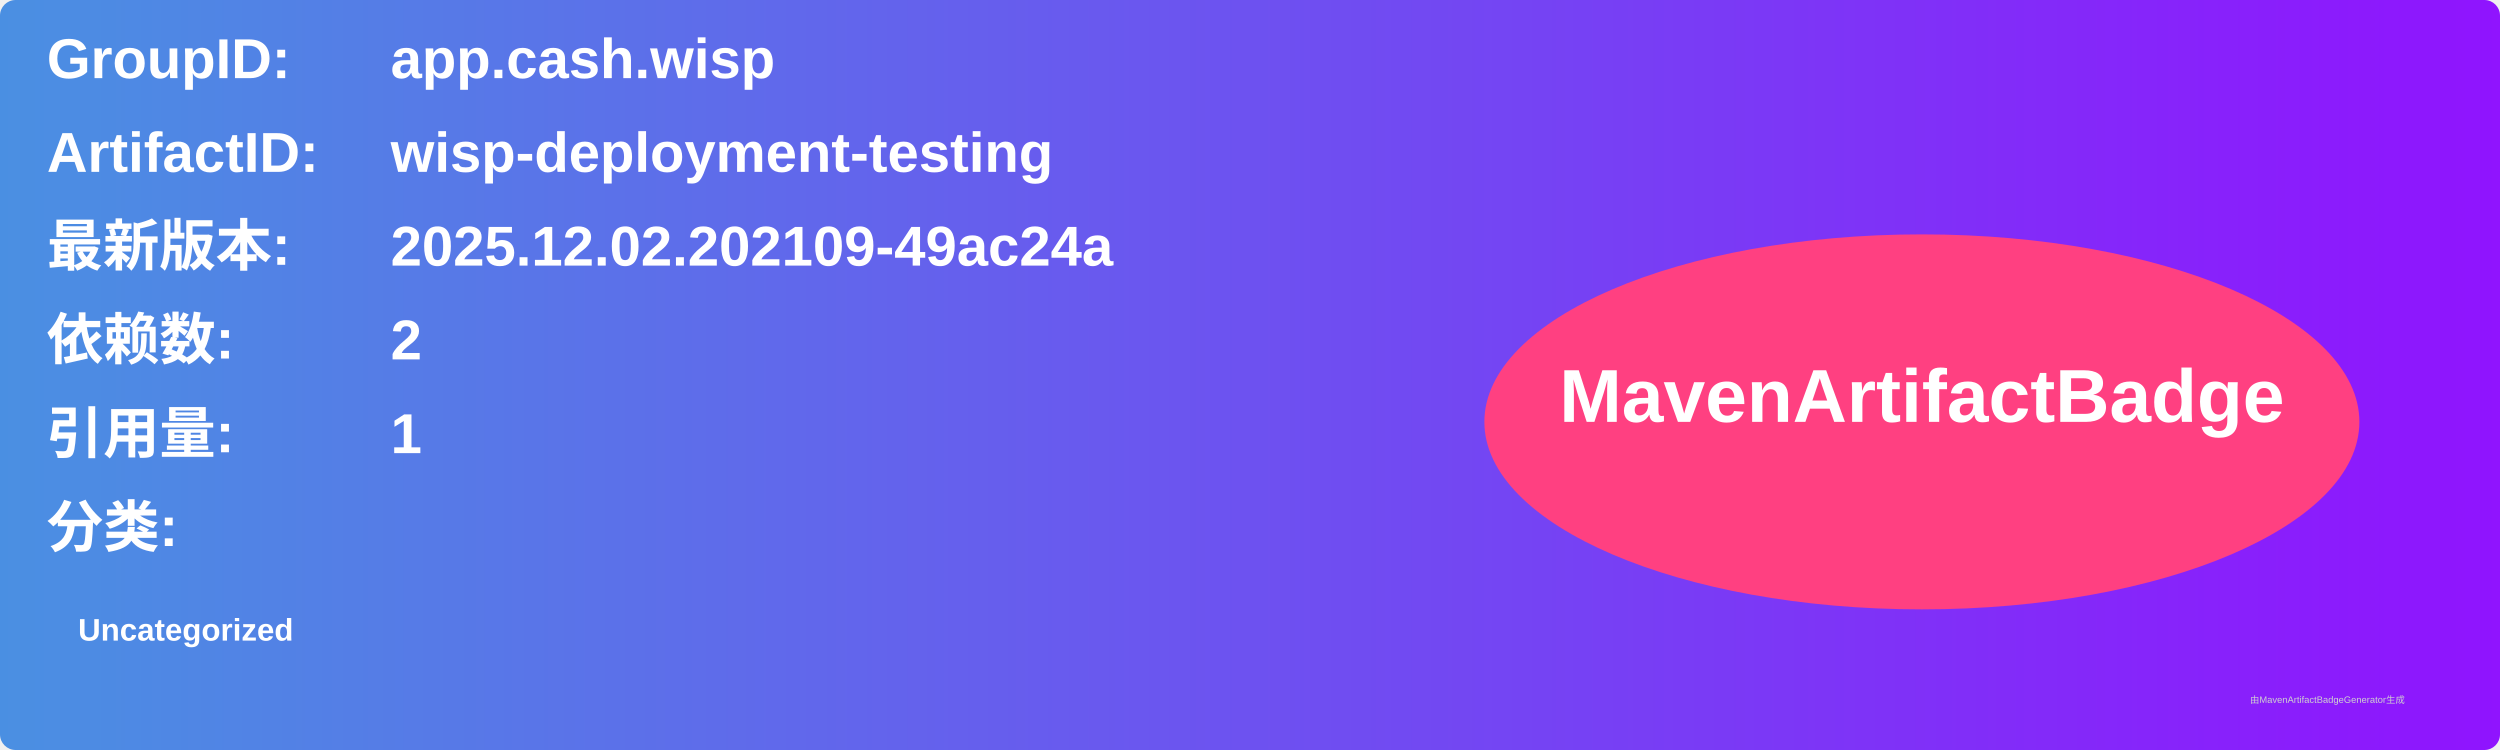
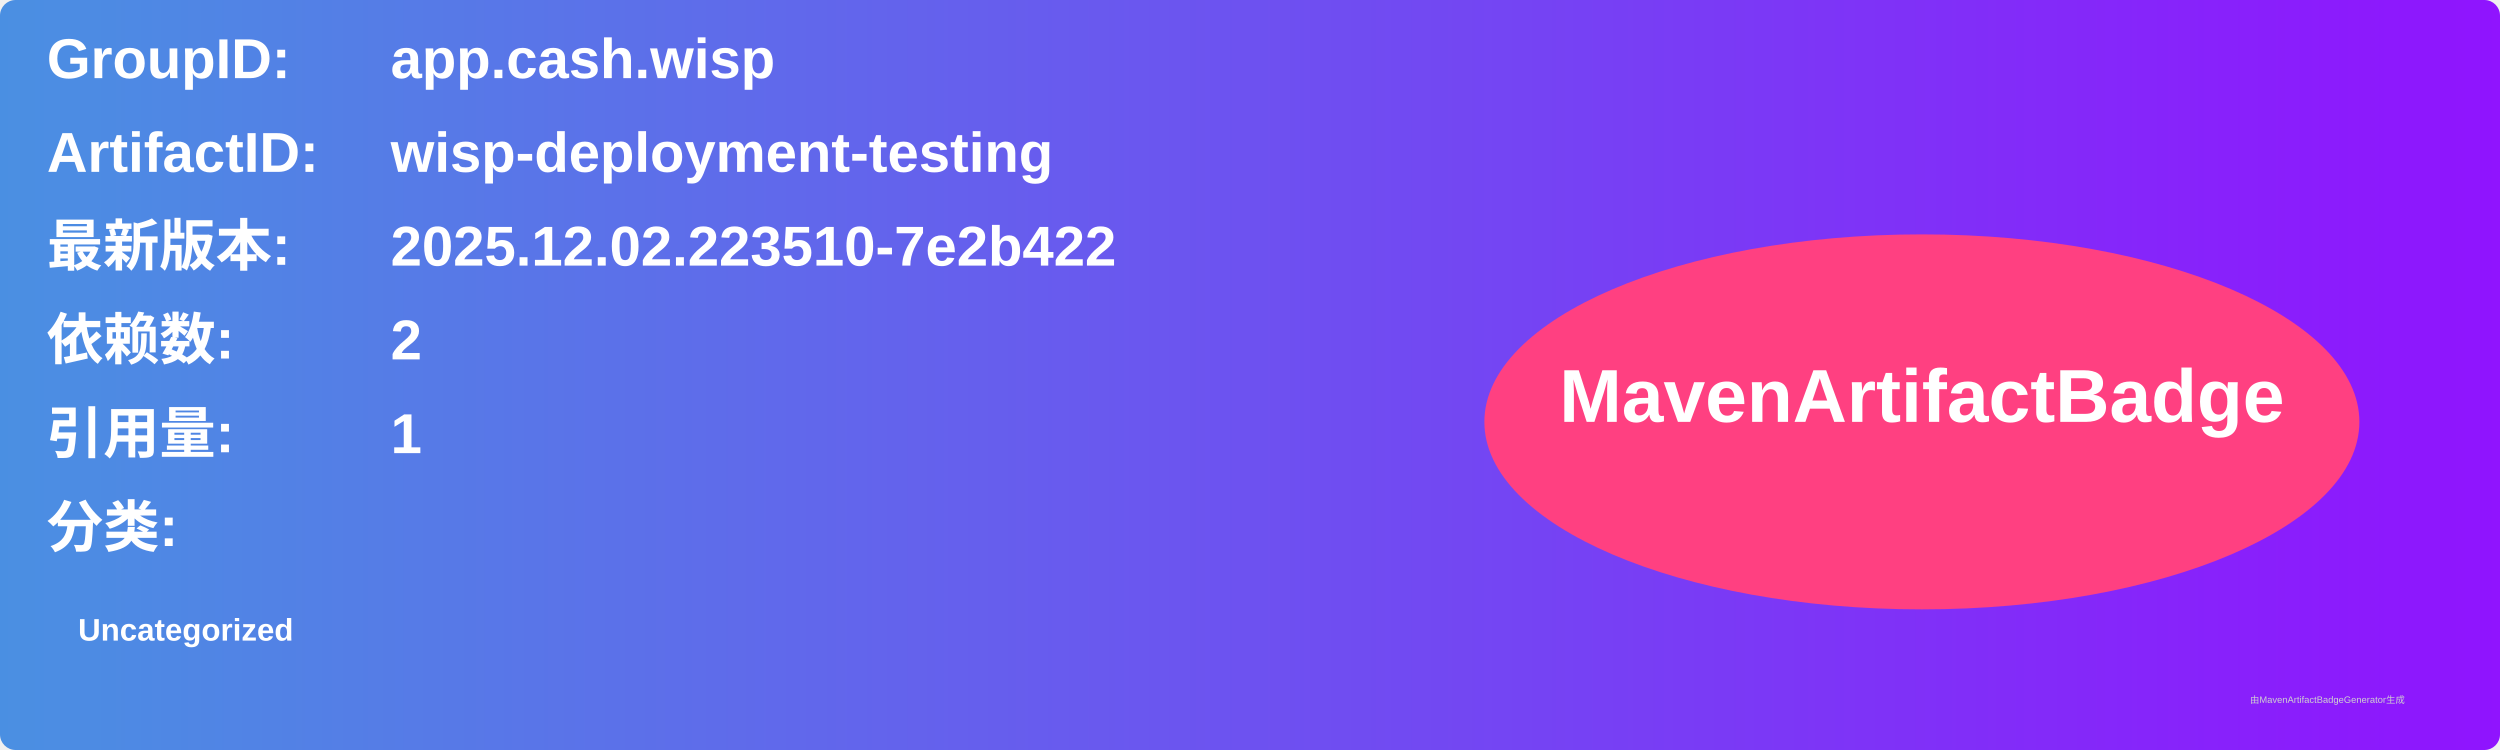
<svg xmlns="http://www.w3.org/2000/svg" width="800" height="240" viewBox="0 0 800 240">
  <linearGradient id="grad" x1="0%" y1="0%" x2="100%" y2="0%">
    <stop offset="0%" stop-color="#4a90e2" />
    <stop offset="100%" stop-color="#9013fe" />
  </linearGradient>
  <rect width="100%" height="100%" rx="5" ry="5" fill="url(#grad)" />
  <g transform="translate(15, 15)">
    <text x="0" y="10" font-family="Arial" font-size="18" fill="white" font-weight="bold" width="260">GroupID:</text>
    <text x="110" y="10" font-family="Arial" font-size="18" fill="white" font-weight="bold" width="460">app.cash.wisp</text>
    <text x="0" y="40" font-family="Arial" font-size="18" fill="white" font-weight="bold" width="260">ArtifactID:</text>
    <text x="110" y="40" font-family="Arial" font-size="18" fill="white" font-weight="bold" width="460">wisp-deployment-testing</text>
    <text x="0" y="70" font-family="Arial" font-size="18" fill="white" font-weight="bold">最新版本:</text>
    <text x="110" y="70" font-family="Arial" font-size="18" fill="white" font-weight="bold">
-       <tspan font-weight="bold">2025.12.02.202109-49ac24a</tspan>
+       <tspan font-weight="bold">2025.12.02.223510-7e2b422</tspan>
    </text>
    <text x="0" y="100" font-family="Arial" font-size="18" fill="white" font-weight="bold">依赖数: </text>
    <text x="110" y="100" font-family="Arial" font-size="18" fill="white">
      <tspan font-weight="bold">2</tspan>
    </text>
    <text x="0" y="130" font-family="Arial" font-size="18" fill="white" font-weight="bold">引用量: </text>
    <text x="110" y="130" font-family="Arial" font-size="18" fill="white">
      <tspan font-weight="bold">1</tspan>
    </text>
    <text x="0" y="160" font-family="Arial" font-size="18" fill="white" font-weight="bold">分类:</text>
    <text x="10" y="190" font-family="Arial" font-size="10" fill="white">
      <tspan font-weight="bold">Uncategorized</tspan>
    </text>
    <ellipse cx="600" cy="120" rx="140" ry="60" fill="#ff4081" />
    <text x="600" y="120" text-anchor="middle" font-family="Arial" font-size="24" fill="white" font-weight="bold">MavenArtifactBadge</text>
  </g>
  <text x="720" y="225" font-family="Arial" font-size="3" fill="#d0d0d0">由MavenArtifactBadgeGenerator生成</text>
</svg>
